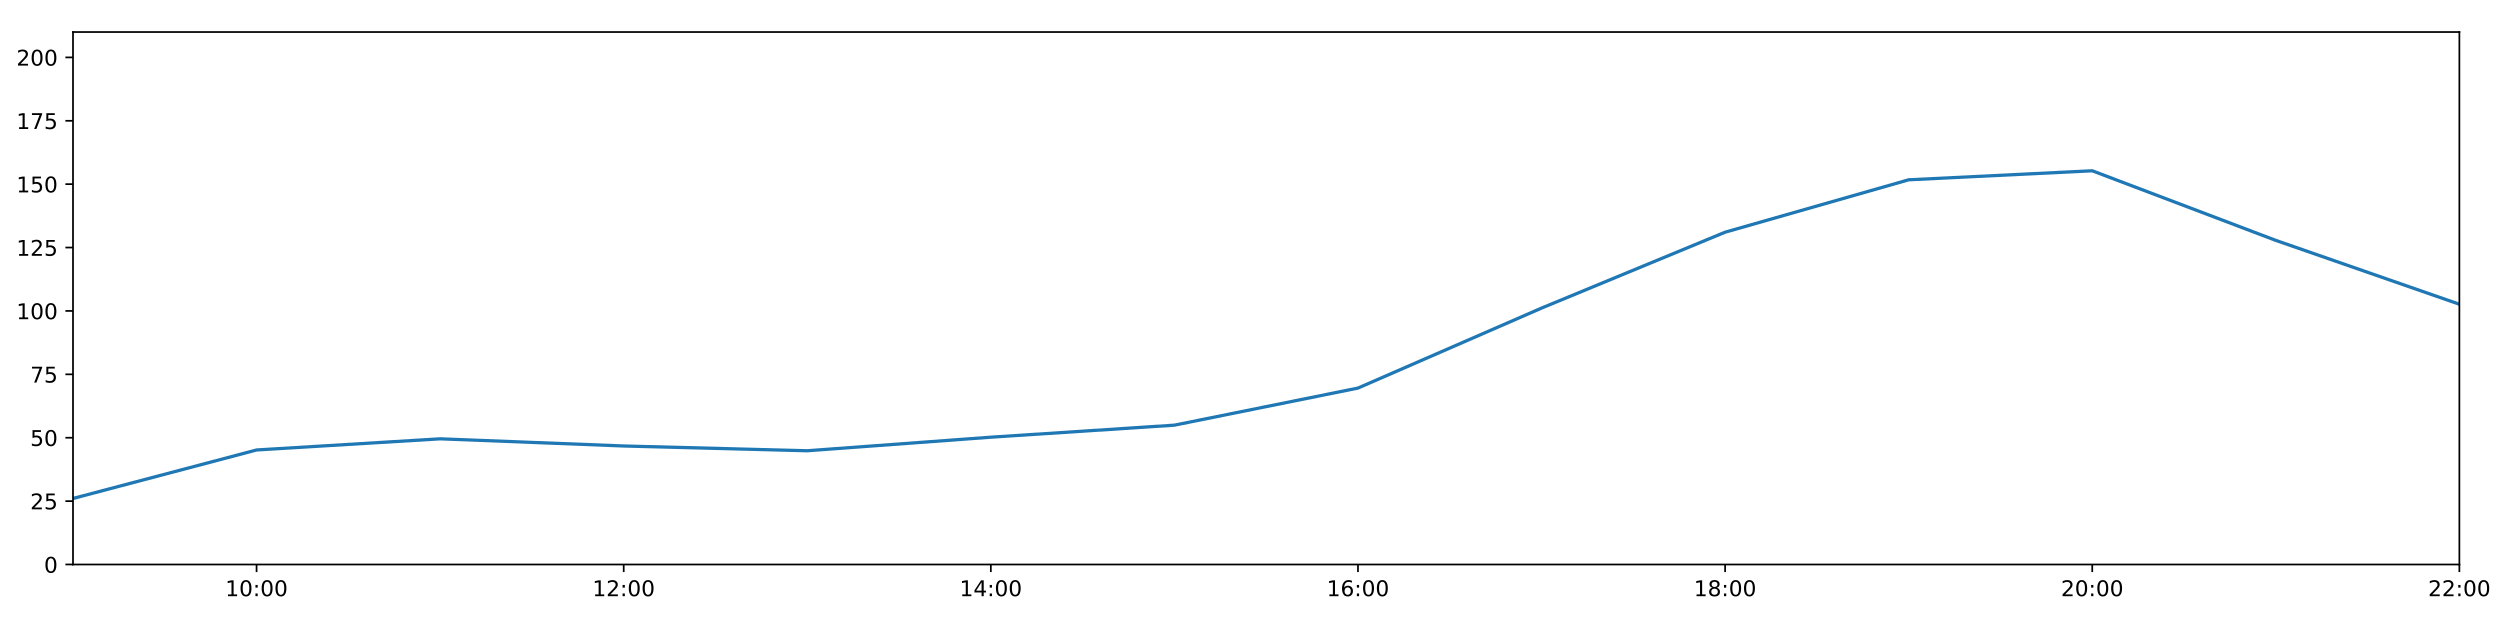
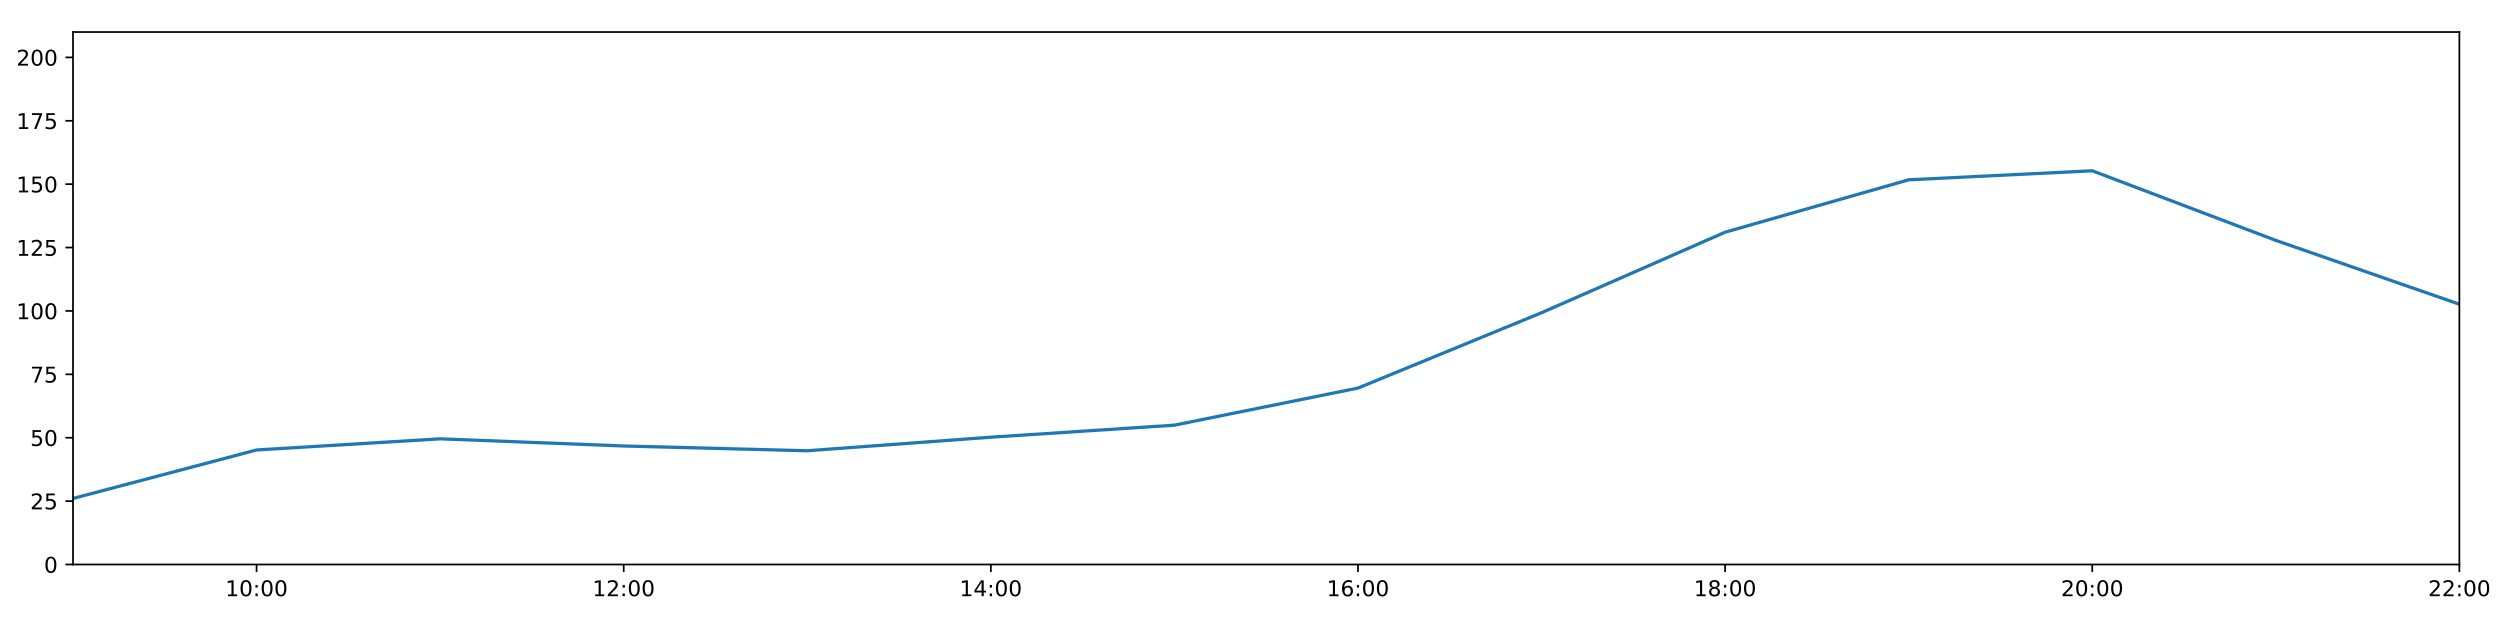
<svg xmlns="http://www.w3.org/2000/svg" xmlns:xlink="http://www.w3.org/1999/xlink" height="288pt" version="1.1" viewBox="0 0 1152 288" width="1152pt">
  <defs>
    <style type="text/css">
*{stroke-linecap:butt;stroke-linejoin:round;}
  </style>
  </defs>
  <g id="figure_1">
    <g id="patch_1">
      <path d="M 0 288  L 1152 288  L 1152 0  L 0 0  z " style="fill:#ffffff;" />
    </g>
    <g id="axes_1">
      <g id="patch_2">
        <path d="M 33.64 260.12  L 1133.28 260.12  L 1133.28 14.76  L 33.64 14.76  z " style="fill:#ffffff;" />
      </g>
      <g id="matplotlib.axis_1">
        <g id="xtick_1">
          <g id="line2d_1">
            <defs>
-               <path d="M 0 0  L 0 3.5  " id="m219f2539dc" style="stroke:#000000;stroke-width:0.8;" />
-             </defs>
-             <g>
-               <use style="stroke:#000000;stroke-width:0.8;" x="118.228" xlink:href="#m219f2539dc" y="260.12" />
+               <path d="M 0 0  L 0 3.5  " id="mc1525d71e4" style="stroke:#000000;stroke-width:0.8;" />
+             </defs>
+             <g>
+               <use style="stroke:#000000;stroke-width:0.8;" x="118.228" xlink:href="#mc1525d71e4" y="260.12" />
            </g>
          </g>
          <g id="text_1">
            <defs>
              <path d="M 12.406 8.297  L 28.516 8.297  L 28.516 63.922  L 10.984 60.406  L 10.984 69.391  L 28.422 72.906  L 38.281 72.906  L 38.281 8.297  L 54.391 8.297  L 54.391 0  L 12.406 0  z " id="DejaVuSans-49" />
              <path d="M 31.781 66.406  Q 24.172 66.406 20.328 58.906  Q 16.5 51.422 16.5 36.375  Q 16.5 21.391 20.328 13.891  Q 24.172 6.391 31.781 6.391  Q 39.453 6.391 43.281 13.891  Q 47.125 21.391 47.125 36.375  Q 47.125 51.422 43.281 58.906  Q 39.453 66.406 31.781 66.406  z M 31.781 74.219  Q 44.047 74.219 50.516 64.516  Q 56.984 54.828 56.984 36.375  Q 56.984 17.969 50.516 8.266  Q 44.047 -1.422 31.781 -1.422  Q 19.531 -1.422 13.062 8.266  Q 6.594 17.969 6.594 36.375  Q 6.594 54.828 13.062 64.516  Q 19.531 74.219 31.781 74.219  z " id="DejaVuSans-48" />
              <path d="M 11.719 12.406  L 22.016 12.406  L 22.016 0  L 11.719 0  z M 11.719 51.703  L 22.016 51.703  L 22.016 39.312  L 11.719 39.312  z " id="DejaVuSans-58" />
            </defs>
            <g transform="translate(103.8183 274.7184)scale(0.1 -0.1)">
              <use xlink:href="#DejaVuSans-49" />
              <use x="63.623" xlink:href="#DejaVuSans-48" />
              <use x="127.246" xlink:href="#DejaVuSans-58" />
              <use x="160.938" xlink:href="#DejaVuSans-48" />
              <use x="224.561" xlink:href="#DejaVuSans-48" />
            </g>
          </g>
        </g>
        <g id="xtick_2">
          <g id="line2d_2">
            <g>
-               <use style="stroke:#000000;stroke-width:0.8;" x="287.403" xlink:href="#m219f2539dc" y="260.12" />
+               <use style="stroke:#000000;stroke-width:0.8;" x="287.403" xlink:href="#mc1525d71e4" y="260.12" />
            </g>
          </g>
          <g id="text_2">
            <defs>
              <path d="M 19.188 8.297  L 53.609 8.297  L 53.609 0  L 7.328 0  L 7.328 8.297  Q 12.938 14.109 22.625 23.891  Q 32.328 33.688 34.812 36.531  Q 39.547 41.844 41.422 45.531  Q 43.312 49.219 43.312 52.781  Q 43.312 58.594 39.234 62.25  Q 35.156 65.922 28.609 65.922  Q 23.969 65.922 18.812 64.312  Q 13.672 62.703 7.812 59.422  L 7.812 69.391  Q 13.766 71.781 18.938 73  Q 24.125 74.219 28.422 74.219  Q 39.75 74.219 46.484 68.547  Q 53.219 62.891 53.219 53.422  Q 53.219 48.922 51.531 44.891  Q 49.859 40.875 45.406 35.406  Q 44.188 33.984 37.641 27.219  Q 31.109 20.453 19.188 8.297  z " id="DejaVuSans-50" />
            </defs>
            <g transform="translate(272.9937 274.7184)scale(0.1 -0.1)">
              <use xlink:href="#DejaVuSans-49" />
              <use x="63.623" xlink:href="#DejaVuSans-50" />
              <use x="127.246" xlink:href="#DejaVuSans-58" />
              <use x="160.938" xlink:href="#DejaVuSans-48" />
              <use x="224.561" xlink:href="#DejaVuSans-48" />
            </g>
          </g>
        </g>
        <g id="xtick_3">
          <g id="line2d_3">
            <g>
-               <use style="stroke:#000000;stroke-width:0.8;" x="456.578" xlink:href="#m219f2539dc" y="260.12" />
+               <use style="stroke:#000000;stroke-width:0.8;" x="456.578" xlink:href="#mc1525d71e4" y="260.12" />
            </g>
          </g>
          <g id="text_3">
            <defs>
              <path d="M 37.797 64.312  L 12.891 25.391  L 37.797 25.391  z M 35.203 72.906  L 47.609 72.906  L 47.609 25.391  L 58.016 25.391  L 58.016 17.188  L 47.609 17.188  L 47.609 0  L 37.797 0  L 37.797 17.188  L 4.891 17.188  L 4.891 26.703  z " id="DejaVuSans-52" />
            </defs>
            <g transform="translate(442.1691 274.7184)scale(0.1 -0.1)">
              <use xlink:href="#DejaVuSans-49" />
              <use x="63.623" xlink:href="#DejaVuSans-52" />
              <use x="127.246" xlink:href="#DejaVuSans-58" />
              <use x="160.938" xlink:href="#DejaVuSans-48" />
              <use x="224.561" xlink:href="#DejaVuSans-48" />
            </g>
          </g>
        </g>
        <g id="xtick_4">
          <g id="line2d_4">
            <g>
-               <use style="stroke:#000000;stroke-width:0.8;" x="625.754" xlink:href="#m219f2539dc" y="260.12" />
+               <use style="stroke:#000000;stroke-width:0.8;" x="625.754" xlink:href="#mc1525d71e4" y="260.12" />
            </g>
          </g>
          <g id="text_4">
            <defs>
              <path d="M 33.016 40.375  Q 26.375 40.375 22.484 35.828  Q 18.609 31.297 18.609 23.391  Q 18.609 15.531 22.484 10.953  Q 26.375 6.391 33.016 6.391  Q 39.656 6.391 43.531 10.953  Q 47.406 15.531 47.406 23.391  Q 47.406 31.297 43.531 35.828  Q 39.656 40.375 33.016 40.375  z M 52.594 71.297  L 52.594 62.312  Q 48.875 64.062 45.094 64.984  Q 41.312 65.922 37.594 65.922  Q 27.828 65.922 22.672 59.328  Q 17.531 52.734 16.797 39.406  Q 19.672 43.656 24.016 45.922  Q 28.375 48.188 33.594 48.188  Q 44.578 48.188 50.953 41.516  Q 57.328 34.859 57.328 23.391  Q 57.328 12.156 50.688 5.359  Q 44.047 -1.422 33.016 -1.422  Q 20.359 -1.422 13.672 8.266  Q 6.984 17.969 6.984 36.375  Q 6.984 53.656 15.188 63.938  Q 23.391 74.219 37.203 74.219  Q 40.922 74.219 44.703 73.484  Q 48.484 72.75 52.594 71.297  z " id="DejaVuSans-54" />
            </defs>
            <g transform="translate(611.3445 274.7184)scale(0.1 -0.1)">
              <use xlink:href="#DejaVuSans-49" />
              <use x="63.623" xlink:href="#DejaVuSans-54" />
              <use x="127.246" xlink:href="#DejaVuSans-58" />
              <use x="160.938" xlink:href="#DejaVuSans-48" />
              <use x="224.561" xlink:href="#DejaVuSans-48" />
            </g>
          </g>
        </g>
        <g id="xtick_5">
          <g id="line2d_5">
            <g>
-               <use style="stroke:#000000;stroke-width:0.8;" x="794.929" xlink:href="#m219f2539dc" y="260.12" />
+               <use style="stroke:#000000;stroke-width:0.8;" x="794.929" xlink:href="#mc1525d71e4" y="260.12" />
            </g>
          </g>
          <g id="text_5">
            <defs>
              <path d="M 31.781 34.625  Q 24.75 34.625 20.719 30.859  Q 16.703 27.094 16.703 20.516  Q 16.703 13.922 20.719 10.156  Q 24.75 6.391 31.781 6.391  Q 38.812 6.391 42.859 10.172  Q 46.922 13.969 46.922 20.516  Q 46.922 27.094 42.891 30.859  Q 38.875 34.625 31.781 34.625  z M 21.922 38.812  Q 15.578 40.375 12.031 44.719  Q 8.5 49.078 8.5 55.328  Q 8.5 64.062 14.719 69.141  Q 20.953 74.219 31.781 74.219  Q 42.672 74.219 48.875 69.141  Q 55.078 64.062 55.078 55.328  Q 55.078 49.078 51.531 44.719  Q 48 40.375 41.703 38.812  Q 48.828 37.156 52.797 32.312  Q 56.781 27.484 56.781 20.516  Q 56.781 9.906 50.312 4.234  Q 43.844 -1.422 31.781 -1.422  Q 19.734 -1.422 13.25 4.234  Q 6.781 9.906 6.781 20.516  Q 6.781 27.484 10.781 32.312  Q 14.797 37.156 21.922 38.812  z M 18.312 54.391  Q 18.312 48.734 21.844 45.562  Q 25.391 42.391 31.781 42.391  Q 38.141 42.391 41.719 45.562  Q 45.312 48.734 45.312 54.391  Q 45.312 60.062 41.719 63.234  Q 38.141 66.406 31.781 66.406  Q 25.391 66.406 21.844 63.234  Q 18.312 60.062 18.312 54.391  z " id="DejaVuSans-56" />
            </defs>
            <g transform="translate(780.5199 274.7184)scale(0.1 -0.1)">
              <use xlink:href="#DejaVuSans-49" />
              <use x="63.623" xlink:href="#DejaVuSans-56" />
              <use x="127.246" xlink:href="#DejaVuSans-58" />
              <use x="160.938" xlink:href="#DejaVuSans-48" />
              <use x="224.561" xlink:href="#DejaVuSans-48" />
            </g>
          </g>
        </g>
        <g id="xtick_6">
          <g id="line2d_6">
            <g>
-               <use style="stroke:#000000;stroke-width:0.8;" x="964.105" xlink:href="#m219f2539dc" y="260.12" />
+               <use style="stroke:#000000;stroke-width:0.8;" x="964.105" xlink:href="#mc1525d71e4" y="260.12" />
            </g>
          </g>
          <g id="text_6">
            <g transform="translate(949.6952 274.7184)scale(0.1 -0.1)">
              <use xlink:href="#DejaVuSans-50" />
              <use x="63.623" xlink:href="#DejaVuSans-48" />
              <use x="127.246" xlink:href="#DejaVuSans-58" />
              <use x="160.938" xlink:href="#DejaVuSans-48" />
              <use x="224.561" xlink:href="#DejaVuSans-48" />
            </g>
          </g>
        </g>
        <g id="xtick_7">
          <g id="line2d_7">
            <g>
-               <use style="stroke:#000000;stroke-width:0.8;" x="1133.28" xlink:href="#m219f2539dc" y="260.12" />
+               <use style="stroke:#000000;stroke-width:0.8;" x="1133.28" xlink:href="#mc1525d71e4" y="260.12" />
            </g>
          </g>
          <g id="text_7">
            <g transform="translate(1118.871 274.7184)scale(0.1 -0.1)">
              <use xlink:href="#DejaVuSans-50" />
              <use x="63.623" xlink:href="#DejaVuSans-50" />
              <use x="127.246" xlink:href="#DejaVuSans-58" />
              <use x="160.938" xlink:href="#DejaVuSans-48" />
              <use x="224.561" xlink:href="#DejaVuSans-48" />
            </g>
          </g>
        </g>
      </g>
      <g id="matplotlib.axis_2">
        <g id="ytick_1">
          <g id="line2d_8">
            <defs>
-               <path d="M 0 0  L -3.5 0  " id="m939a087f90" style="stroke:#000000;stroke-width:0.8;" />
-             </defs>
-             <g>
-               <use style="stroke:#000000;stroke-width:0.8;" x="33.64" xlink:href="#m939a087f90" y="260.12" />
+               <path d="M 0 0  L -3.5 0  " id="m825ce4f976" style="stroke:#000000;stroke-width:0.8;" />
+             </defs>
+             <g>
+               <use style="stroke:#000000;stroke-width:0.8;" x="33.64" xlink:href="#m825ce4f976" y="260.12" />
            </g>
          </g>
          <g id="text_8">
            <g transform="translate(20.2775 263.9192)scale(0.1 -0.1)">
              <use xlink:href="#DejaVuSans-48" />
            </g>
          </g>
        </g>
        <g id="ytick_2">
          <g id="line2d_9">
            <g>
-               <use style="stroke:#000000;stroke-width:0.8;" x="33.64" xlink:href="#m939a087f90" y="230.91" />
+               <use style="stroke:#000000;stroke-width:0.8;" x="33.64" xlink:href="#m825ce4f976" y="230.91" />
            </g>
          </g>
          <g id="text_9">
            <defs>
              <path d="M 10.797 72.906  L 49.516 72.906  L 49.516 64.594  L 19.828 64.594  L 19.828 46.734  Q 21.969 47.469 24.109 47.828  Q 26.266 48.188 28.422 48.188  Q 40.625 48.188 47.75 41.5  Q 54.891 34.812 54.891 23.391  Q 54.891 11.625 47.562 5.094  Q 40.234 -1.422 26.906 -1.422  Q 22.312 -1.422 17.547 -0.641  Q 12.797 0.141 7.719 1.703  L 7.719 11.625  Q 12.109 9.234 16.797 8.062  Q 21.484 6.891 26.703 6.891  Q 35.156 6.891 40.078 11.328  Q 45.016 15.766 45.016 23.391  Q 45.016 31 40.078 35.438  Q 35.156 39.891 26.703 39.891  Q 22.75 39.891 18.812 39.016  Q 14.891 38.141 10.797 36.281  z " id="DejaVuSans-53" />
            </defs>
            <g transform="translate(13.915 234.7097)scale(0.1 -0.1)">
              <use xlink:href="#DejaVuSans-50" />
              <use x="63.623" xlink:href="#DejaVuSans-53" />
            </g>
          </g>
        </g>
        <g id="ytick_3">
          <g id="line2d_10">
            <g>
-               <use style="stroke:#000000;stroke-width:0.8;" x="33.64" xlink:href="#m939a087f90" y="201.701" />
+               <use style="stroke:#000000;stroke-width:0.8;" x="33.64" xlink:href="#m825ce4f976" y="201.701" />
            </g>
          </g>
          <g id="text_10">
            <g transform="translate(13.915 205.5002)scale(0.1 -0.1)">
              <use xlink:href="#DejaVuSans-53" />
              <use x="63.623" xlink:href="#DejaVuSans-48" />
            </g>
          </g>
        </g>
        <g id="ytick_4">
          <g id="line2d_11">
            <g>
-               <use style="stroke:#000000;stroke-width:0.8;" x="33.64" xlink:href="#m939a087f90" y="172.491" />
+               <use style="stroke:#000000;stroke-width:0.8;" x="33.64" xlink:href="#m825ce4f976" y="172.491" />
            </g>
          </g>
          <g id="text_11">
            <defs>
              <path d="M 8.203 72.906  L 55.078 72.906  L 55.078 68.703  L 28.609 0  L 18.312 0  L 43.219 64.594  L 8.203 64.594  z " id="DejaVuSans-55" />
            </defs>
            <g transform="translate(13.915 176.2906)scale(0.1 -0.1)">
              <use xlink:href="#DejaVuSans-55" />
              <use x="63.623" xlink:href="#DejaVuSans-53" />
            </g>
          </g>
        </g>
        <g id="ytick_5">
          <g id="line2d_12">
            <g>
-               <use style="stroke:#000000;stroke-width:0.8;" x="33.64" xlink:href="#m939a087f90" y="143.282" />
+               <use style="stroke:#000000;stroke-width:0.8;" x="33.64" xlink:href="#m825ce4f976" y="143.282" />
            </g>
          </g>
          <g id="text_12">
            <g transform="translate(7.5525 147.0811)scale(0.1 -0.1)">
              <use xlink:href="#DejaVuSans-49" />
              <use x="63.623" xlink:href="#DejaVuSans-48" />
              <use x="127.246" xlink:href="#DejaVuSans-48" />
            </g>
          </g>
        </g>
        <g id="ytick_6">
          <g id="line2d_13">
            <g>
-               <use style="stroke:#000000;stroke-width:0.8;" x="33.64" xlink:href="#m939a087f90" y="114.072" />
+               <use style="stroke:#000000;stroke-width:0.8;" x="33.64" xlink:href="#m825ce4f976" y="114.072" />
            </g>
          </g>
          <g id="text_13">
            <g transform="translate(7.5525 117.8716)scale(0.1 -0.1)">
              <use xlink:href="#DejaVuSans-49" />
              <use x="63.623" xlink:href="#DejaVuSans-50" />
              <use x="127.246" xlink:href="#DejaVuSans-53" />
            </g>
          </g>
        </g>
        <g id="ytick_7">
          <g id="line2d_14">
            <g>
-               <use style="stroke:#000000;stroke-width:0.8;" x="33.64" xlink:href="#m939a087f90" y="84.863" />
+               <use style="stroke:#000000;stroke-width:0.8;" x="33.64" xlink:href="#m825ce4f976" y="84.863" />
            </g>
          </g>
          <g id="text_14">
            <g transform="translate(7.5525 88.66208)scale(0.1 -0.1)">
              <use xlink:href="#DejaVuSans-49" />
              <use x="63.623" xlink:href="#DejaVuSans-53" />
              <use x="127.246" xlink:href="#DejaVuSans-48" />
            </g>
          </g>
        </g>
        <g id="ytick_8">
          <g id="line2d_15">
            <g>
-               <use style="stroke:#000000;stroke-width:0.8;" x="33.64" xlink:href="#m939a087f90" y="55.653" />
+               <use style="stroke:#000000;stroke-width:0.8;" x="33.64" xlink:href="#m825ce4f976" y="55.653" />
            </g>
          </g>
          <g id="text_15">
            <g transform="translate(7.5525 59.45255)scale(0.1 -0.1)">
              <use xlink:href="#DejaVuSans-49" />
              <use x="63.623" xlink:href="#DejaVuSans-55" />
              <use x="127.246" xlink:href="#DejaVuSans-53" />
            </g>
          </g>
        </g>
        <g id="ytick_9">
          <g id="line2d_16">
            <g>
-               <use style="stroke:#000000;stroke-width:0.8;" x="33.64" xlink:href="#m939a087f90" y="26.444" />
+               <use style="stroke:#000000;stroke-width:0.8;" x="33.64" xlink:href="#m825ce4f976" y="26.444" />
            </g>
          </g>
          <g id="text_16">
            <g transform="translate(7.5525 30.24303)scale(0.1 -0.1)">
              <use xlink:href="#DejaVuSans-50" />
              <use x="63.623" xlink:href="#DejaVuSans-48" />
              <use x="127.246" xlink:href="#DejaVuSans-48" />
            </g>
          </g>
        </g>
      </g>
      <g id="line2d_17">
-         <path clip-path="url(#pb696065ea4)" d="M 33.64 229.689  L 118.228 207.348  L 202.815 202.209  L 287.403 205.511  L 371.991 207.71  L 456.578 201.458  L 541.166 195.912  L 625.754 178.82  L 710.342 141.967  L 794.929 106.997  L 879.517 82.851  L 964.105 78.696  L 1048.692 110.773  L 1133.28 140.189  " style="fill:none;stroke:#1f77b4;stroke-linecap:square;stroke-width:1.5;" />
+         <path clip-path="url(#pc326cfe246)" d="M 33.64 229.689  L 118.228 207.348  L 202.815 202.209  L 287.403 205.511  L 371.991 207.71  L 456.578 201.458  L 541.166 195.912  L 625.754 178.82  L 710.342 144.107  L 794.929 106.997  L 879.517 82.851  L 964.105 78.696  L 1048.692 110.773  L 1133.28 140.189  " style="fill:none;stroke:#1f77b4;stroke-linecap:square;stroke-width:1.5;" />
      </g>
      <g id="patch_3">
        <path d="M 33.64 260.12  L 33.64 14.76  " style="fill:none;stroke:#000000;stroke-linecap:square;stroke-linejoin:miter;stroke-width:0.8;" />
      </g>
      <g id="patch_4">
        <path d="M 1133.28 260.12  L 1133.28 14.76  " style="fill:none;stroke:#000000;stroke-linecap:square;stroke-linejoin:miter;stroke-width:0.8;" />
      </g>
      <g id="patch_5">
        <path d="M 33.64 260.12  L 1133.28 260.12  " style="fill:none;stroke:#000000;stroke-linecap:square;stroke-linejoin:miter;stroke-width:0.8;" />
      </g>
      <g id="patch_6">
        <path d="M 33.64 14.76  L 1133.28 14.76  " style="fill:none;stroke:#000000;stroke-linecap:square;stroke-linejoin:miter;stroke-width:0.8;" />
      </g>
    </g>
  </g>
  <defs>
-     <clipPath id="pb696065ea4">
+     <clipPath id="pc326cfe246">
      <rect height="245.36" width="1099.64" x="33.64" y="14.76" />
    </clipPath>
  </defs>
</svg>
